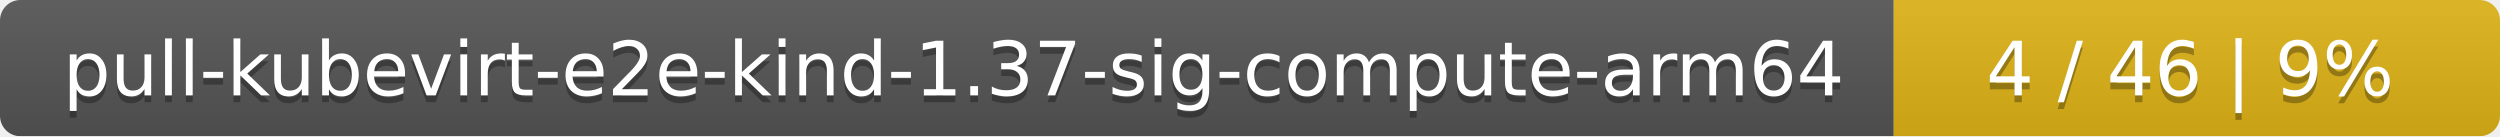
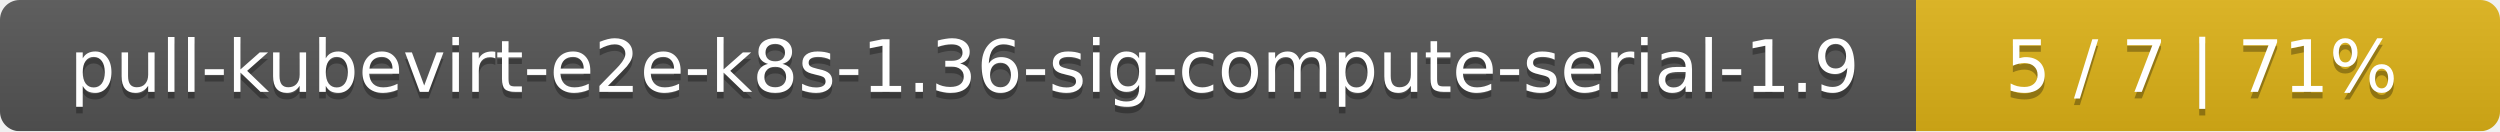
- <svg xmlns="http://www.w3.org/2000/svg" width="367" height="20">
+ <svg xmlns="http://www.w3.org/2000/svg" width="381" height="20">
  <linearGradient id="smooth" x2="0" y2="100%">
    <stop offset="0" stop-color="#bbb" stop-opacity=".1" />
    <stop offset="1" stop-opacity=".1" />
  </linearGradient>
  <mask id="round">
-     <rect width="367" height="20" rx="3" fill="#fff" />
+     <rect width="381" height="20" rx="3" fill="#fff" />
  </mask>
  <g mask="url(#round)">
-     <rect width="278" height="20" fill="#555" />
-     <rect x="278" width="89" height="20" fill="#dfb317" />
-     <rect width="367" height="20" fill="url(#smooth)" />
+     <rect width="292" height="20" fill="#555" />
+     <rect x="292" width="89" height="20" fill="#dfb317" />
+     <rect width="381" height="20" fill="url(#smooth)" />
  </g>
  <g fill="#fff" text-anchor="middle" font-family="DejaVu Sans,Verdana,Geneva,sans-serif" font-size="11">
-     <text x="140" y="15" fill="#010101" fill-opacity=".3">pull-kubevirt-e2e-kind-1.37-sig-compute-arm64</text>
-     <text x="140" y="14">pull-kubevirt-e2e-kind-1.37-sig-compute-arm64</text>
-     <text x="321.5" y="15" fill="#010101" fill-opacity=".3">4 / 46    |    9%</text>
-     <text x="321.5" y="14">4 / 46    |    9%</text>
+     <text x="147" y="15" fill="#010101" fill-opacity=".3">pull-kubevirt-e2e-k8s-1.36-sig-compute-serial-1.9</text>
+     <text x="147" y="14">pull-kubevirt-e2e-k8s-1.36-sig-compute-serial-1.9</text>
+     <text x="335.5" y="15" fill="#010101" fill-opacity=".3">5 / 7    |    71%</text>
+     <text x="335.5" y="14">5 / 7    |    71%</text>
  </g>
</svg>
